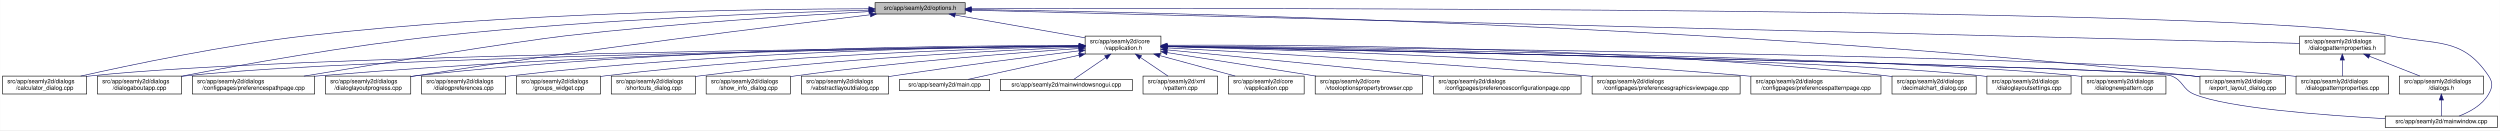
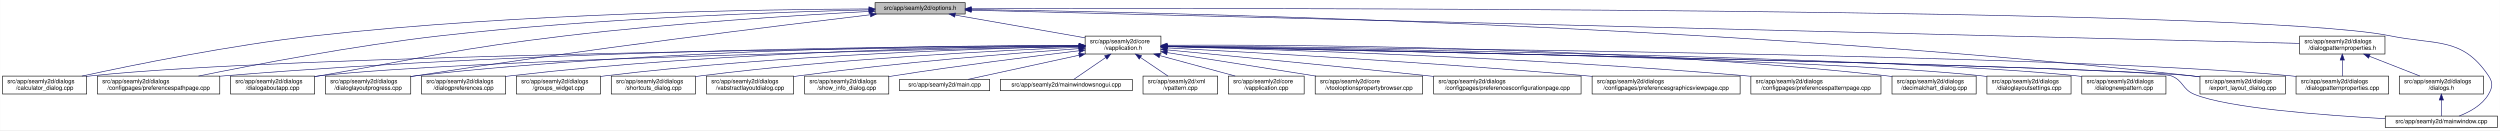
<svg xmlns="http://www.w3.org/2000/svg" xmlns:xlink="http://www.w3.org/1999/xlink" width="4189pt" height="218pt" viewBox="0.00 0.00 4188.50 218.00">
  <g id="graph0" class="graph" transform="scale(1 1) rotate(0) translate(4 214)">
    <polygon fill="white" stroke="transparent" points="-4,4 -4,-214 4184.5,-214 4184.5,4 -4,4" />
    <g id="node1" class="node">
      <g id="a_node1">
        <a xlink:title=" ">
          <polygon fill="#bfbfbf" stroke="black" points="1462,-190.5 1462,-209.5 1613,-209.5 1613,-190.5 1462,-190.5" />
          <text text-anchor="middle" x="1537.5" y="-197.5" font-family="Helvetica,sans-Serif" font-size="10.00">src/app/seamly2d/options.h</text>
        </a>
      </g>
    </g>
    <g id="node2" class="node">
      <g id="a_node2">
        <a xlink:href="../../d9/d02/vapplication_8h.html" target="_top" xlink:title=" ">
          <polygon fill="white" stroke="black" points="1814,-123.5 1814,-153.5 1941,-153.5 1941,-123.5 1814,-123.5" />
          <text text-anchor="start" x="1822" y="-141.5" font-family="Helvetica,sans-Serif" font-size="10.00">src/app/seamly2d/core</text>
          <text text-anchor="middle" x="1877.5" y="-130.5" font-family="Helvetica,sans-Serif" font-size="10.00">/vapplication.h</text>
        </a>
      </g>
    </g>
    <g id="edge1" class="edge">
      <path fill="none" stroke="midnightblue" d="M1596.4,-188.69C1657.09,-178.07 1751.41,-161.57 1813.8,-150.65" />
      <polygon fill="midnightblue" stroke="midnightblue" points="1595.46,-185.3 1586.21,-190.48 1596.67,-192.2 1595.46,-185.3" />
    </g>
-     <g id="node5" class="node">
-       <g id="a_node5">
+     <g id="node4" class="node">
+       <g id="a_node4">
        <a xlink:href="../../d7/dfa/calculator__dialog_8cpp.html" target="_top" xlink:title=" ">
          <polygon fill="white" stroke="black" points="0,-56.5 0,-86.5 141,-86.5 141,-56.5 0,-56.5" />
          <text text-anchor="start" x="8" y="-74.5" font-family="Helvetica,sans-Serif" font-size="10.00">src/app/seamly2d/dialogs</text>
          <text text-anchor="middle" x="70.5" y="-63.5" font-family="Helvetica,sans-Serif" font-size="10.00">/calculator_dialog.cpp</text>
        </a>
      </g>
    </g>
    <g id="edge25" class="edge">
-       <path fill="none" stroke="midnightblue" d="M1451.66,-199.3C1274.68,-199.04 856.62,-193.8 508.5,-154 372.48,-138.45 215.17,-105.44 131.03,-86.55" />
-       <polygon fill="midnightblue" stroke="midnightblue" points="1451.69,-202.8 1461.69,-199.31 1451.7,-195.8 1451.69,-202.8" />
-     </g>
-     <g id="node10" class="node">
-       <g id="a_node10">
-         <a xlink:href="../../dd/d64/dialogaboutapp_8cpp.html" target="_top" xlink:title=" ">
-           <polygon fill="white" stroke="black" points="159,-56.5 159,-86.5 300,-86.5 300,-56.5 159,-56.5" />
+       <path fill="none" stroke="midnightblue" d="M1451.6,-199.05C1276.35,-198.3 865.18,-192.2 522.5,-154 382.23,-138.36 219.85,-105.39 132.99,-86.53" />
+       <polygon fill="midnightblue" stroke="midnightblue" points="1451.78,-202.55 1461.79,-199.09 1451.8,-195.55 1451.78,-202.55" />
+     </g>
+     <g id="node8" class="node">
+       <g id="a_node8">
+         <a xlink:href="../../dc/d20/preferencespathpage_8cpp.html" target="_top" xlink:title=" ">
+           <polygon fill="white" stroke="black" points="159,-56.5 159,-86.5 364,-86.5 364,-56.5 159,-56.5" />
          <text text-anchor="start" x="167" y="-74.5" font-family="Helvetica,sans-Serif" font-size="10.00">src/app/seamly2d/dialogs</text>
-           <text text-anchor="middle" x="229.5" y="-63.5" font-family="Helvetica,sans-Serif" font-size="10.00">/dialogaboutapp.cpp</text>
+           <text text-anchor="middle" x="261.5" y="-63.5" font-family="Helvetica,sans-Serif" font-size="10.00">/configpages/preferencespathpage.cpp</text>
        </a>
      </g>
    </g>
    <g id="edge26" class="edge">
-       <path fill="none" stroke="midnightblue" d="M1451.6,-197.02C1304.29,-193 994.15,-181.77 733.5,-154 577.94,-137.43 397.31,-104.97 300.12,-86.4" />
-       <polygon fill="midnightblue" stroke="midnightblue" points="1451.83,-200.53 1461.92,-197.3 1452.02,-193.53 1451.83,-200.53" />
+       <path fill="none" stroke="midnightblue" d="M1451.55,-197.43C1304.18,-194.02 993.94,-183.67 733.5,-154 588.08,-137.43 419.52,-105.12 328.37,-86.55" />
+       <polygon fill="midnightblue" stroke="midnightblue" points="1451.8,-200.94 1461.88,-197.67 1451.96,-193.94 1451.8,-200.94" />
    </g>
    <g id="node11" class="node">
      <g id="a_node11">
-         <a xlink:href="../../dc/d20/preferencespathpage_8cpp.html" target="_top" xlink:title=" ">
-           <polygon fill="white" stroke="black" points="318,-56.5 318,-86.5 523,-86.5 523,-56.5 318,-56.5" />
-           <text text-anchor="start" x="326" y="-74.5" font-family="Helvetica,sans-Serif" font-size="10.00">src/app/seamly2d/dialogs</text>
-           <text text-anchor="middle" x="420.5" y="-63.5" font-family="Helvetica,sans-Serif" font-size="10.00">/configpages/preferencespathpage.cpp</text>
+         <a xlink:href="../../dd/d64/dialogaboutapp_8cpp.html" target="_top" xlink:title=" ">
+           <polygon fill="white" stroke="black" points="382,-56.5 382,-86.5 523,-86.5 523,-56.5 382,-56.5" />
+           <text text-anchor="start" x="390" y="-74.5" font-family="Helvetica,sans-Serif" font-size="10.00">src/app/seamly2d/dialogs</text>
+           <text text-anchor="middle" x="452.5" y="-63.5" font-family="Helvetica,sans-Serif" font-size="10.00">/dialogaboutapp.cpp</text>
        </a>
      </g>
    </g>
    <g id="edge27" class="edge">
-       <path fill="none" stroke="midnightblue" d="M1451.63,-194.63C1335.95,-188.25 1123.76,-174.84 943.5,-154 860.32,-144.38 630.5,-107.15 505,-86.5" />
-       <polygon fill="midnightblue" stroke="midnightblue" points="1451.66,-198.13 1461.84,-195.19 1452.04,-191.15 1451.66,-198.13" />
+       <path fill="none" stroke="midnightblue" d="M1451.61,-194.81C1335.9,-188.63 1123.69,-175.44 943.5,-154 759.28,-132.08 714.3,-118.64 531.5,-87 528.75,-86.52 525.95,-86.03 523.12,-85.54" />
+       <polygon fill="midnightblue" stroke="midnightblue" points="1451.65,-198.31 1461.82,-195.35 1452.02,-191.32 1451.65,-198.31" />
    </g>
    <g id="node12" class="node">
      <g id="a_node12">
        <a xlink:href="../../d6/d89/dialoglayoutprogress_8cpp.html" target="_top" xlink:title=" ">
          <polygon fill="white" stroke="black" points="541,-56.5 541,-86.5 684,-86.5 684,-56.5 541,-56.5" />
          <text text-anchor="start" x="549" y="-74.5" font-family="Helvetica,sans-Serif" font-size="10.00">src/app/seamly2d/dialogs</text>
          <text text-anchor="middle" x="612.5" y="-63.5" font-family="Helvetica,sans-Serif" font-size="10.00">/dialoglayoutprogress.cpp</text>
        </a>
      </g>
    </g>
    <g id="edge28" class="edge">
      <path fill="none" stroke="midnightblue" d="M1453.96,-189.26C1302.07,-171.26 970.65,-130.62 692.5,-87 689.71,-86.56 686.87,-86.11 684,-85.63" />
      <polygon fill="midnightblue" stroke="midnightblue" points="1453.8,-192.77 1464.15,-190.47 1454.63,-185.82 1453.8,-192.77" />
    </g>
    <g id="node17" class="node">
      <g id="a_node17">
        <a xlink:href="../../dd/d54/export__layout__dialog_8cpp.html" target="_top" xlink:title=" ">
          <polygon fill="white" stroke="black" points="3682,-56.5 3682,-86.5 3825,-86.5 3825,-56.5 3682,-56.5" />
          <text text-anchor="start" x="3690" y="-74.5" font-family="Helvetica,sans-Serif" font-size="10.00">src/app/seamly2d/dialogs</text>
          <text text-anchor="middle" x="3753.5" y="-63.5" font-family="Helvetica,sans-Serif" font-size="10.00">/export_layout_dialog.cpp</text>
        </a>
      </g>
    </g>
    <g id="edge33" class="edge">
      <path fill="none" stroke="midnightblue" d="M1623.63,-198.01C1913.04,-193.91 2876.71,-174.17 3667.5,-87 3672.17,-86.49 3676.96,-85.88 3681.79,-85.22" />
      <polygon fill="midnightblue" stroke="midnightblue" points="1623.17,-194.51 1613.22,-198.15 1623.26,-201.51 1623.17,-194.51" />
    </g>
    <g id="node24" class="node">
      <g id="a_node24">
        <a xlink:href="../../d8/dd9/mainwindow_8cpp.html" target="_top" xlink:title=" ">
          <polygon fill="white" stroke="black" points="3992.5,-0.5 3992.5,-19.5 4180.5,-19.5 4180.5,-0.5 3992.5,-0.5" />
          <text text-anchor="middle" x="4086.5" y="-7.5" font-family="Helvetica,sans-Serif" font-size="10.00">src/app/seamly2d/mainwindow.cpp</text>
        </a>
      </g>
    </g>
    <g id="edge34" class="edge">
      <path fill="none" stroke="midnightblue" d="M1623.35,-199.29C2031.33,-200.44 3764.18,-202.4 4000.5,-154 4078.04,-138.12 4121.3,-152.66 4165.5,-87 4173.19,-75.57 4172.42,-67.91 4165.5,-56 4154.95,-37.85 4134.04,-26.41 4116.38,-19.61" />
      <polygon fill="midnightblue" stroke="midnightblue" points="1623.11,-195.79 1613.1,-199.26 1623.09,-202.79 1623.11,-195.79" />
    </g>
    <g id="node26" class="node">
      <g id="a_node26">
        <a xlink:href="../../d5/d4e/dialogpatternproperties_8h.html" target="_top" xlink:title=" ">
          <polygon fill="white" stroke="black" points="3849,-123.5 3849,-153.5 3992,-153.5 3992,-123.5 3849,-123.5" />
          <text text-anchor="start" x="3857" y="-141.5" font-family="Helvetica,sans-Serif" font-size="10.00">src/app/seamly2d/dialogs</text>
          <text text-anchor="middle" x="3920.5" y="-130.5" font-family="Helvetica,sans-Serif" font-size="10.00">/dialogpatternproperties.h</text>
        </a>
      </g>
    </g>
    <g id="edge29" class="edge">
      <path fill="none" stroke="midnightblue" d="M1623.09,-196.86C1999.19,-187.47 3501.88,-149.95 3848.79,-141.29" />
      <polygon fill="midnightblue" stroke="midnightblue" points="1623,-193.36 1613.09,-197.11 1623.17,-200.36 1623,-193.36" />
    </g>
    <g id="node3" class="node">
      <g id="a_node3">
        <a xlink:href="../../d3/dd8/vapplication_8cpp.html" target="_top" xlink:title=" ">
          <polygon fill="white" stroke="black" points="2054,-56.5 2054,-86.5 2181,-86.5 2181,-56.5 2054,-56.5" />
          <text text-anchor="start" x="2062" y="-74.5" font-family="Helvetica,sans-Serif" font-size="10.00">src/app/seamly2d/core</text>
          <text text-anchor="middle" x="2117.5" y="-63.5" font-family="Helvetica,sans-Serif" font-size="10.00">/vapplication.cpp</text>
        </a>
      </g>
    </g>
    <g id="edge2" class="edge">
      <path fill="none" stroke="midnightblue" d="M1938.98,-120.85C1978.11,-110.25 2028.23,-96.68 2065.4,-86.61" />
      <polygon fill="midnightblue" stroke="midnightblue" points="1938.02,-117.48 1929.28,-123.48 1939.85,-124.24 1938.02,-117.48" />
    </g>
-     <g id="node4" class="node">
-       <g id="a_node4">
+     <g id="edge3" class="edge">
+       <path fill="none" stroke="midnightblue" d="M1803.71,-136.84C1517.13,-134.05 477.67,-121.71 149.5,-87 146.73,-86.71 143.9,-86.37 141.06,-86" />
+       <polygon fill="midnightblue" stroke="midnightblue" points="1803.95,-140.34 1813.99,-136.94 1804.02,-133.34 1803.95,-140.34" />
+     </g>
+     <g id="node5" class="node">
+       <g id="a_node5">
        <a xlink:href="../../d2/d00/vtooloptionspropertybrowser_8cpp.html" target="_top" xlink:title=" ">
          <polygon fill="white" stroke="black" points="2199.5,-56.5 2199.5,-86.5 2379.5,-86.5 2379.5,-56.5 2199.5,-56.5" />
          <text text-anchor="start" x="2207.5" y="-74.5" font-family="Helvetica,sans-Serif" font-size="10.00">src/app/seamly2d/core</text>
          <text text-anchor="middle" x="2289.5" y="-63.5" font-family="Helvetica,sans-Serif" font-size="10.00">/vtooloptionspropertybrowser.cpp</text>
        </a>
      </g>
    </g>
-     <g id="edge3" class="edge">
+     <g id="edge4" class="edge">
      <path fill="none" stroke="midnightblue" d="M1951.47,-125.83C2021.31,-114.81 2126.15,-98.27 2200.53,-86.54" />
      <polygon fill="midnightblue" stroke="midnightblue" points="1950.76,-122.4 1941.42,-127.42 1951.85,-129.31 1950.76,-122.4" />
-     </g>
-     <g id="edge4" class="edge">
-       <path fill="none" stroke="midnightblue" d="M1803.71,-136.84C1517.13,-134.05 477.67,-121.71 149.5,-87 146.73,-86.71 143.9,-86.37 141.06,-86" />
-       <polygon fill="midnightblue" stroke="midnightblue" points="1803.95,-140.34 1813.99,-136.94 1804.02,-133.34 1803.95,-140.34" />
    </g>
    <g id="node6" class="node">
      <g id="a_node6">
        <a xlink:href="../../d2/d2d/preferencesconfigurationpage_8cpp.html" target="_top" xlink:title=" ">
          <polygon fill="white" stroke="black" points="2398,-56.5 2398,-86.5 2645,-86.5 2645,-56.5 2398,-56.5" />
          <text text-anchor="start" x="2406" y="-74.5" font-family="Helvetica,sans-Serif" font-size="10.00">src/app/seamly2d/dialogs</text>
          <text text-anchor="middle" x="2521.5" y="-63.5" font-family="Helvetica,sans-Serif" font-size="10.00">/configpages/preferencesconfigurationpage.cpp</text>
        </a>
      </g>
    </g>
    <g id="edge5" class="edge">
      <path fill="none" stroke="midnightblue" d="M1951.49,-130.42C2050.9,-120.86 2233.06,-103.15 2388.5,-87 2391.62,-86.68 2394.78,-86.35 2397.97,-86.01" />
      <polygon fill="midnightblue" stroke="midnightblue" points="1950.87,-126.97 1941.25,-131.41 1951.54,-133.94 1950.87,-126.97" />
    </g>
    <g id="node7" class="node">
      <g id="a_node7">
        <a xlink:href="../../d9/d70/preferencesgraphicsviewpage_8cpp.html" target="_top" xlink:title=" ">
          <polygon fill="white" stroke="black" points="2663.5,-56.5 2663.5,-86.5 2911.5,-86.5 2911.5,-56.5 2663.5,-56.5" />
          <text text-anchor="start" x="2671.5" y="-74.5" font-family="Helvetica,sans-Serif" font-size="10.00">src/app/seamly2d/dialogs</text>
          <text text-anchor="middle" x="2787.5" y="-63.5" font-family="Helvetica,sans-Serif" font-size="10.00">/configpages/preferencesgraphicsviewpage.cpp</text>
        </a>
      </g>
    </g>
    <g id="edge6" class="edge">
      <path fill="none" stroke="midnightblue" d="M1951.23,-133.76C2089.22,-126.51 2395.82,-109.32 2653.5,-87 2656.76,-86.72 2660.07,-86.42 2663.41,-86.12" />
      <polygon fill="midnightblue" stroke="midnightblue" points="1951,-130.26 1941.19,-134.28 1951.36,-137.25 1951,-130.26" />
    </g>
-     <g id="node8" class="node">
-       <g id="a_node8">
+     <g id="edge7" class="edge">
+       <path fill="none" stroke="midnightblue" d="M1803.86,-137.54C1585.24,-137.11 921.06,-131.93 372.5,-87 369.79,-86.78 367.04,-86.54 364.27,-86.28" />
+       <polygon fill="midnightblue" stroke="midnightblue" points="1803.92,-141.04 1813.93,-137.56 1803.93,-134.04 1803.92,-141.04" />
+     </g>
+     <g id="node9" class="node">
+       <g id="a_node9">
        <a xlink:href="../../dc/d63/preferencespatternpage_8cpp.html" target="_top" xlink:title=" ">
          <polygon fill="white" stroke="black" points="2929.5,-56.5 2929.5,-86.5 3147.5,-86.5 3147.5,-56.5 2929.5,-56.5" />
          <text text-anchor="start" x="2937.5" y="-74.5" font-family="Helvetica,sans-Serif" font-size="10.00">src/app/seamly2d/dialogs</text>
          <text text-anchor="middle" x="3038.5" y="-63.5" font-family="Helvetica,sans-Serif" font-size="10.00">/configpages/preferencespatternpage.cpp</text>
        </a>
      </g>
    </g>
-     <g id="edge7" class="edge">
+     <g id="edge8" class="edge">
      <path fill="none" stroke="midnightblue" d="M1951.23,-135.8C2121.97,-131.46 2557.62,-118.04 2920.5,-87 2923.38,-86.75 2926.3,-86.49 2929.24,-86.21" />
      <polygon fill="midnightblue" stroke="midnightblue" points="1951.01,-132.31 1941.1,-136.06 1951.19,-139.3 1951.01,-132.31" />
    </g>
-     <g id="node9" class="node">
-       <g id="a_node9">
+     <g id="node10" class="node">
+       <g id="a_node10">
        <a xlink:href="../../dd/dc2/decimalchart__dialog_8cpp.html" target="_top" xlink:title=" ">
          <polygon fill="white" stroke="black" points="3166,-56.5 3166,-86.5 3307,-86.5 3307,-56.5 3166,-56.5" />
          <text text-anchor="start" x="3174" y="-74.5" font-family="Helvetica,sans-Serif" font-size="10.00">src/app/seamly2d/dialogs</text>
          <text text-anchor="middle" x="3236.5" y="-63.5" font-family="Helvetica,sans-Serif" font-size="10.00">/decimalchart_dialog.cpp</text>
        </a>
      </g>
    </g>
-     <g id="edge8" class="edge">
+     <g id="edge9" class="edge">
      <path fill="none" stroke="midnightblue" d="M1951.5,-138.19C2148.26,-139.23 2700.51,-137.08 3156.5,-87 3159.59,-86.66 3162.73,-86.27 3165.91,-85.85" />
      <polygon fill="midnightblue" stroke="midnightblue" points="1951.3,-134.68 1941.28,-138.13 1951.26,-141.68 1951.3,-134.68" />
    </g>
-     <g id="edge9" class="edge">
-       <path fill="none" stroke="midnightblue" d="M1803.84,-136.59C1534.57,-133.04 603.97,-118.69 308.5,-87 305.73,-86.7 302.91,-86.36 300.06,-85.99" />
-       <polygon fill="midnightblue" stroke="midnightblue" points="1803.85,-140.09 1813.89,-136.72 1803.94,-133.09 1803.85,-140.09" />
-     </g>
    <g id="edge10" class="edge">
-       <path fill="none" stroke="midnightblue" d="M1803.71,-137.12C1600.49,-135.57 1015.64,-127.62 531.5,-87 528.79,-86.77 526.04,-86.53 523.27,-86.26" />
-       <polygon fill="midnightblue" stroke="midnightblue" points="1803.94,-140.62 1813.96,-137.2 1803.99,-133.62 1803.94,-140.62" />
+       <path fill="none" stroke="midnightblue" d="M1803.5,-136.13C1559.4,-131.39 781.13,-114.45 531.5,-87 528.73,-86.7 525.91,-86.35 523.06,-85.97" />
+       <polygon fill="midnightblue" stroke="midnightblue" points="1803.62,-139.63 1813.68,-136.33 1803.75,-132.63 1803.62,-139.63" />
    </g>
    <g id="edge11" class="edge">
      <path fill="none" stroke="midnightblue" d="M1803.76,-137.85C1617.11,-137.98 1111.03,-133.63 692.5,-87 689.83,-86.7 687.12,-86.37 684.39,-86.01" />
      <polygon fill="midnightblue" stroke="midnightblue" points="1804,-141.35 1814,-137.84 1804,-134.35 1804,-141.35" />
    </g>
    <g id="node13" class="node">
      <g id="a_node13">
        <a xlink:href="../../db/def/dialoglayoutsettings_8cpp.html" target="_top" xlink:title=" ">
          <polygon fill="white" stroke="black" points="3325,-56.5 3325,-86.5 3466,-86.5 3466,-56.5 3325,-56.5" />
          <text text-anchor="start" x="3333" y="-74.5" font-family="Helvetica,sans-Serif" font-size="10.00">src/app/seamly2d/dialogs</text>
          <text text-anchor="middle" x="3395.5" y="-63.5" font-family="Helvetica,sans-Serif" font-size="10.00">/dialoglayoutsettings.cpp</text>
        </a>
      </g>
    </g>
    <g id="edge12" class="edge">
      <path fill="none" stroke="midnightblue" d="M1951.31,-136.32C2205.98,-132.01 3046.94,-115.9 3315.5,-87 3318.59,-86.67 3321.74,-86.29 3324.91,-85.86" />
      <polygon fill="midnightblue" stroke="midnightblue" points="1951,-132.82 1941.06,-136.49 1951.12,-139.82 1951,-132.82" />
    </g>
    <g id="node14" class="node">
      <g id="a_node14">
        <a xlink:href="../../de/d87/dialognewpattern_8cpp.html" target="_top" xlink:title=" ">
          <polygon fill="white" stroke="black" points="3484,-56.5 3484,-86.5 3625,-86.5 3625,-56.5 3484,-56.5" />
          <text text-anchor="start" x="3492" y="-74.5" font-family="Helvetica,sans-Serif" font-size="10.00">src/app/seamly2d/dialogs</text>
          <text text-anchor="middle" x="3554.5" y="-63.5" font-family="Helvetica,sans-Serif" font-size="10.00">/dialognewpattern.cpp</text>
        </a>
      </g>
    </g>
    <g id="edge13" class="edge">
      <path fill="none" stroke="midnightblue" d="M1951.55,-136.61C2224.4,-133.11 3173.38,-118.87 3474.5,-87 3477.59,-86.67 3480.74,-86.3 3483.91,-85.88" />
      <polygon fill="midnightblue" stroke="midnightblue" points="1951.31,-133.11 1941.36,-136.74 1951.4,-140.11 1951.31,-133.11" />
    </g>
    <g id="node15" class="node">
      <g id="a_node15">
        <a xlink:href="../../d5/d18/dialogpatternproperties_8cpp.html" target="_top" xlink:title=" ">
          <polygon fill="white" stroke="black" points="3843,-56.5 3843,-86.5 3998,-86.5 3998,-56.5 3843,-56.5" />
          <text text-anchor="start" x="3851" y="-74.5" font-family="Helvetica,sans-Serif" font-size="10.00">src/app/seamly2d/dialogs</text>
          <text text-anchor="middle" x="3920.5" y="-63.5" font-family="Helvetica,sans-Serif" font-size="10.00">/dialogpatternproperties.cpp</text>
        </a>
      </g>
    </g>
    <g id="edge14" class="edge">
      <path fill="none" stroke="midnightblue" d="M1951.55,-136.97C2261.76,-134.54 3457.98,-122.96 3833.5,-87 3836.55,-86.71 3839.65,-86.37 3842.78,-86" />
      <polygon fill="midnightblue" stroke="midnightblue" points="1951.3,-133.47 1941.33,-137.05 1951.35,-140.47 1951.3,-133.47" />
    </g>
    <g id="node16" class="node">
      <g id="a_node16">
        <a xlink:href="../../d5/dc5/dialogpreferences_8cpp.html" target="_top" xlink:title=" ">
          <polygon fill="white" stroke="black" points="702,-56.5 702,-86.5 843,-86.5 843,-56.5 702,-56.5" />
          <text text-anchor="start" x="710" y="-74.5" font-family="Helvetica,sans-Serif" font-size="10.00">src/app/seamly2d/dialogs</text>
          <text text-anchor="middle" x="772.5" y="-63.5" font-family="Helvetica,sans-Serif" font-size="10.00">/dialogpreferences.cpp</text>
        </a>
      </g>
    </g>
    <g id="edge15" class="edge">
      <path fill="none" stroke="midnightblue" d="M1803.9,-137.21C1634.99,-135.82 1206.75,-128.16 851.5,-87 848.73,-86.68 845.91,-86.32 843.07,-85.93" />
      <polygon fill="midnightblue" stroke="midnightblue" points="1803.89,-140.71 1813.92,-137.29 1803.95,-133.71 1803.89,-140.71" />
    </g>
    <g id="edge16" class="edge">
      <path fill="none" stroke="midnightblue" d="M1951.65,-136.02C2267.85,-129.61 3495.22,-103.87 3667.5,-87 3672.17,-86.54 3676.97,-85.98 3681.8,-85.35" />
      <polygon fill="midnightblue" stroke="midnightblue" points="1951.16,-132.53 1941.23,-136.23 1951.3,-139.52 1951.16,-132.53" />
    </g>
    <g id="node18" class="node">
      <g id="a_node18">
        <a xlink:href="../../db/d5c/groups__widget_8cpp.html" target="_top" xlink:title=" ">
          <polygon fill="white" stroke="black" points="861,-56.5 861,-86.5 1002,-86.5 1002,-56.5 861,-56.5" />
          <text text-anchor="start" x="869" y="-74.5" font-family="Helvetica,sans-Serif" font-size="10.00">src/app/seamly2d/dialogs</text>
          <text text-anchor="middle" x="931.5" y="-63.5" font-family="Helvetica,sans-Serif" font-size="10.00">/groups_widget.cpp</text>
        </a>
      </g>
    </g>
    <g id="edge17" class="edge">
      <path fill="none" stroke="midnightblue" d="M1803.89,-136.27C1654.04,-133.1 1302.98,-122.22 1010.5,-87 1007.73,-86.67 1004.91,-86.3 1002.07,-85.9" />
      <polygon fill="midnightblue" stroke="midnightblue" points="1803.83,-139.77 1813.9,-136.48 1803.97,-132.77 1803.83,-139.77" />
    </g>
    <g id="node19" class="node">
      <g id="a_node19">
        <a xlink:href="../../dd/d84/shortcuts__dialog_8cpp.html" target="_top" xlink:title=" ">
          <polygon fill="white" stroke="black" points="1020,-56.5 1020,-86.5 1161,-86.5 1161,-56.5 1020,-56.5" />
          <text text-anchor="start" x="1028" y="-74.5" font-family="Helvetica,sans-Serif" font-size="10.00">src/app/seamly2d/dialogs</text>
          <text text-anchor="middle" x="1090.5" y="-63.5" font-family="Helvetica,sans-Serif" font-size="10.00">/shortcuts_dialog.cpp</text>
        </a>
      </g>
    </g>
    <g id="edge18" class="edge">
-       <path fill="none" stroke="midnightblue" d="M1803.64,-134.92C1674.58,-129.8 1399.81,-116.26 1169.5,-87 1166.73,-86.65 1163.92,-86.26 1161.08,-85.85" />
-       <polygon fill="midnightblue" stroke="midnightblue" points="1803.67,-138.42 1813.8,-135.31 1803.95,-131.43 1803.67,-138.42" />
+       <path fill="none" stroke="midnightblue" d="M1803.75,-134.86C1674.89,-129.65 1400.52,-115.97 1170.5,-87 1167.42,-86.61 1164.28,-86.18 1161.11,-85.72" />
+       <polygon fill="midnightblue" stroke="midnightblue" points="1803.77,-138.36 1813.9,-135.26 1804.05,-131.37 1803.77,-138.36" />
    </g>
    <g id="node20" class="node">
      <g id="a_node20">
-         <a xlink:href="../../d2/df4/show__info__dialog_8cpp.html" target="_top" xlink:title=" ">
-           <polygon fill="white" stroke="black" points="1179,-56.5 1179,-86.5 1320,-86.5 1320,-56.5 1179,-56.5" />
-           <text text-anchor="start" x="1187" y="-74.5" font-family="Helvetica,sans-Serif" font-size="10.00">src/app/seamly2d/dialogs</text>
-           <text text-anchor="middle" x="1249.5" y="-63.5" font-family="Helvetica,sans-Serif" font-size="10.00">/show_info_dialog.cpp</text>
+         <a xlink:href="../../d5/de4/vabstractlayoutdialog_8cpp.html" target="_top" xlink:title=" ">
+           <polygon fill="white" stroke="black" points="1179.5,-56.5 1179.5,-86.5 1325.5,-86.5 1325.5,-56.5 1179.5,-56.5" />
+           <text text-anchor="start" x="1187.5" y="-74.5" font-family="Helvetica,sans-Serif" font-size="10.00">src/app/seamly2d/dialogs</text>
+           <text text-anchor="middle" x="1252.5" y="-63.5" font-family="Helvetica,sans-Serif" font-size="10.00">/vabstractlayoutdialog.cpp</text>
        </a>
      </g>
    </g>
    <g id="edge19" class="edge">
-       <path fill="none" stroke="midnightblue" d="M1803.37,-132.73C1697.82,-125.48 1498.3,-110.03 1329.5,-87 1326.42,-86.58 1323.28,-86.13 1320.12,-85.64" />
-       <polygon fill="midnightblue" stroke="midnightblue" points="1803.38,-136.24 1813.59,-133.43 1803.85,-129.26 1803.38,-136.24" />
+       <path fill="none" stroke="midnightblue" d="M1803.63,-132.57C1698.95,-125.13 1501.58,-109.5 1334.5,-87 1331.63,-86.61 1328.72,-86.2 1325.77,-85.76" />
+       <polygon fill="midnightblue" stroke="midnightblue" points="1803.55,-136.07 1813.77,-133.28 1804.05,-129.09 1803.55,-136.07" />
    </g>
    <g id="node21" class="node">
      <g id="a_node21">
-         <a xlink:href="../../d5/de4/vabstractlayoutdialog_8cpp.html" target="_top" xlink:title=" ">
-           <polygon fill="white" stroke="black" points="1338.5,-56.5 1338.5,-86.5 1484.5,-86.5 1484.5,-56.5 1338.5,-56.5" />
-           <text text-anchor="start" x="1346.5" y="-74.5" font-family="Helvetica,sans-Serif" font-size="10.00">src/app/seamly2d/dialogs</text>
-           <text text-anchor="middle" x="1411.5" y="-63.5" font-family="Helvetica,sans-Serif" font-size="10.00">/vabstractlayoutdialog.cpp</text>
+         <a xlink:href="../../d2/df4/show__info__dialog_8cpp.html" target="_top" xlink:title=" ">
+           <polygon fill="white" stroke="black" points="1344,-56.5 1344,-86.5 1485,-86.5 1485,-56.5 1344,-56.5" />
+           <text text-anchor="start" x="1352" y="-74.5" font-family="Helvetica,sans-Serif" font-size="10.00">src/app/seamly2d/dialogs</text>
+           <text text-anchor="middle" x="1414.5" y="-63.5" font-family="Helvetica,sans-Serif" font-size="10.00">/show_info_dialog.cpp</text>
        </a>
      </g>
    </g>
    <g id="edge20" class="edge">
-       <path fill="none" stroke="midnightblue" d="M1803.71,-128.78C1726.3,-119.4 1601.14,-103.59 1493.5,-87 1490.64,-86.56 1487.73,-86.1 1484.79,-85.63" />
-       <polygon fill="midnightblue" stroke="midnightblue" points="1803.5,-132.28 1813.85,-130 1804.34,-125.33 1803.5,-132.28" />
+       <path fill="none" stroke="midnightblue" d="M1803.69,-128.92C1726.26,-119.66 1601.09,-103.94 1493.5,-87 1490.75,-86.57 1487.94,-86.11 1485.1,-85.64" />
+       <polygon fill="midnightblue" stroke="midnightblue" points="1803.48,-132.42 1813.83,-130.13 1804.31,-125.47 1803.48,-132.42" />
    </g>
    <g id="node22" class="node">
      <g id="a_node22">
        <a xlink:href="../../dc/d14/app_2seamly2d_2main_8cpp.html" target="_top" xlink:title=" ">
          <polygon fill="white" stroke="black" points="1503,-62 1503,-81 1654,-81 1654,-62 1503,-62" />
          <text text-anchor="middle" x="1578.5" y="-69" font-family="Helvetica,sans-Serif" font-size="10.00">src/app/seamly2d/main.cpp</text>
        </a>
      </g>
    </g>
    <g id="edge21" class="edge">
      <path fill="none" stroke="midnightblue" d="M1803.75,-121.47C1745.02,-108.7 1665.09,-91.32 1617.93,-81.07" />
      <polygon fill="midnightblue" stroke="midnightblue" points="1803.21,-124.93 1813.72,-123.64 1804.7,-118.09 1803.21,-124.93" />
    </g>
    <g id="node23" class="node">
      <g id="a_node23">
        <a xlink:href="../../d8/de8/mainwindowsnogui_8cpp.html" target="_top" xlink:title=" ">
          <polygon fill="white" stroke="black" points="1672,-62 1672,-81 1893,-81 1893,-62 1672,-62" />
          <text text-anchor="middle" x="1782.5" y="-69" font-family="Helvetica,sans-Serif" font-size="10.00">src/app/seamly2d/mainwindowsnogui.cpp</text>
        </a>
      </g>
    </g>
    <g id="edge22" class="edge">
      <path fill="none" stroke="midnightblue" d="M1848.48,-117.64C1830.55,-105.37 1808.46,-90.26 1794.93,-81.01" />
      <polygon fill="midnightblue" stroke="midnightblue" points="1846.66,-120.64 1856.89,-123.4 1850.61,-114.86 1846.66,-120.64" />
    </g>
    <g id="edge23" class="edge">
      <path fill="none" stroke="midnightblue" d="M1951.59,-136.01C2280.43,-129.3 3593.41,-101.64 3633.5,-87 3654.3,-79.4 3652.02,-64.42 3672.5,-56 3728.5,-32.98 3888.46,-20.82 3992.36,-15.16" />
      <polygon fill="midnightblue" stroke="midnightblue" points="1951.16,-132.51 1941.23,-136.22 1951.3,-139.51 1951.16,-132.51" />
    </g>
    <g id="node25" class="node">
      <g id="a_node25">
        <a xlink:href="../../d3/d49/vpattern_8cpp.html" target="_top" xlink:title=" ">
          <polygon fill="white" stroke="black" points="1911,-56.5 1911,-86.5 2036,-86.5 2036,-56.5 1911,-56.5" />
          <text text-anchor="start" x="1919" y="-74.5" font-family="Helvetica,sans-Serif" font-size="10.00">src/app/seamly2d/xml</text>
          <text text-anchor="middle" x="1973.5" y="-63.5" font-family="Helvetica,sans-Serif" font-size="10.00">/vpattern.cpp</text>
        </a>
      </g>
    </g>
    <g id="edge24" class="edge">
      <path fill="none" stroke="midnightblue" d="M1906.69,-117.73C1921.55,-107.68 1939.26,-95.68 1952.71,-86.58" />
      <polygon fill="midnightblue" stroke="midnightblue" points="1904.65,-114.89 1898.33,-123.4 1908.57,-120.69 1904.65,-114.89" />
    </g>
    <g id="edge30" class="edge">
      <path fill="none" stroke="midnightblue" d="M3920.5,-113.11C3920.5,-104.15 3920.5,-94.32 3920.5,-86.58" />
      <polygon fill="midnightblue" stroke="midnightblue" points="3917,-113.4 3920.5,-123.4 3924,-113.4 3917,-113.4" />
    </g>
    <g id="node27" class="node">
      <g id="a_node27">
        <a xlink:href="../../d6/d64/dialogs_8h.html" target="_top" xlink:title=" ">
          <polygon fill="white" stroke="black" points="4016,-56.5 4016,-86.5 4157,-86.5 4157,-56.5 4016,-56.5" />
          <text text-anchor="start" x="4024" y="-74.5" font-family="Helvetica,sans-Serif" font-size="10.00">src/app/seamly2d/dialogs</text>
          <text text-anchor="middle" x="4086.5" y="-63.5" font-family="Helvetica,sans-Serif" font-size="10.00">/dialogs.h</text>
        </a>
      </g>
    </g>
    <g id="edge31" class="edge">
      <path fill="none" stroke="midnightblue" d="M3966.01,-119.68C3992.63,-109.26 4025.77,-96.28 4050.55,-86.58" />
      <polygon fill="midnightblue" stroke="midnightblue" points="3964.55,-116.49 3956.52,-123.4 3967.11,-123.01 3964.55,-116.49" />
    </g>
    <g id="edge32" class="edge">
      <path fill="none" stroke="midnightblue" d="M4086.5,-46.29C4086.5,-36.86 4086.5,-26.65 4086.5,-19.66" />
      <polygon fill="midnightblue" stroke="midnightblue" points="4083,-46.4 4086.5,-56.4 4090,-46.4 4083,-46.4" />
    </g>
  </g>
</svg>
